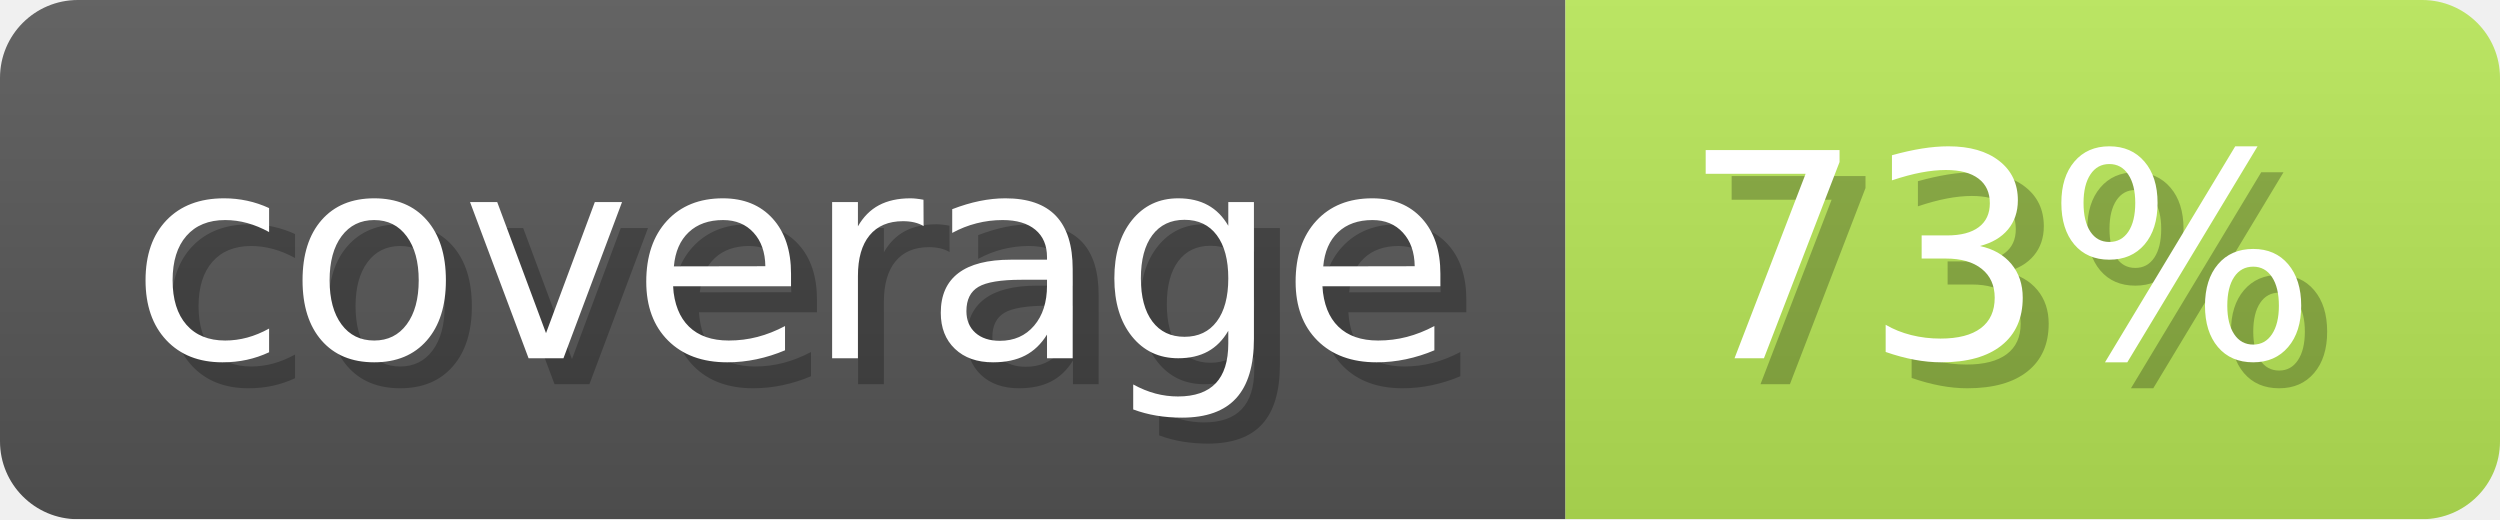
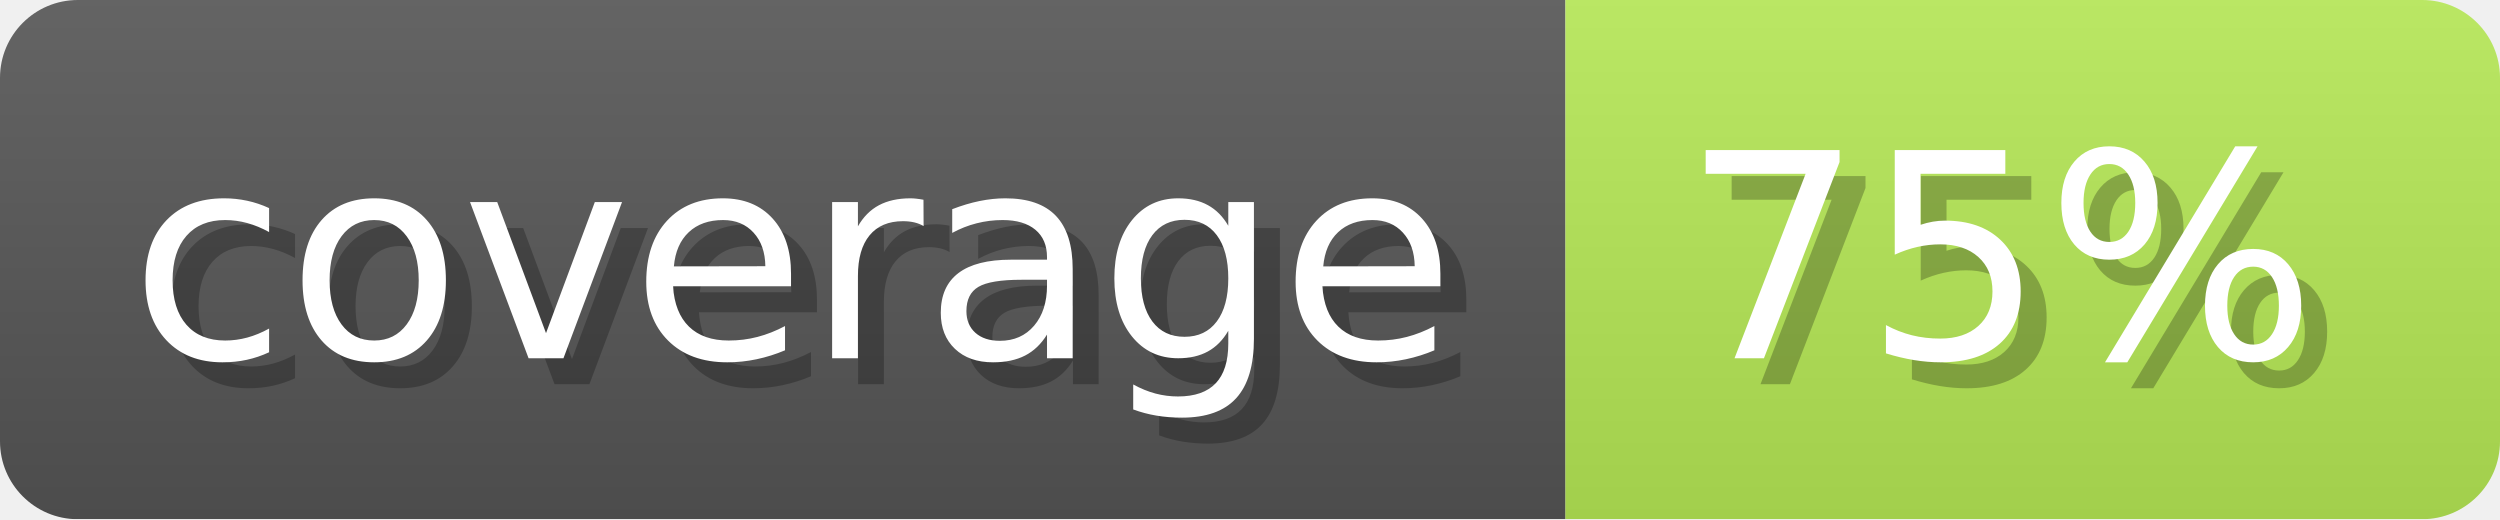
- <svg xmlns="http://www.w3.org/2000/svg" width="96.3" height="20" viewBox="0 0 963 200" role="img" aria-label="coverage: 73%">
+ <svg xmlns="http://www.w3.org/2000/svg" width="96.3" height="20" viewBox="0 0 963 200" role="img" aria-label="coverage: 75%">
  <linearGradient id="a" x2="0" y2="100%">
    <stop offset="0" stop-opacity=".1" stop-color="#EEE" />
    <stop offset="1" stop-opacity=".1" />
  </linearGradient>
  <mask id="m">
    <rect width="963" height="200" rx="30" fill="#FFF" />
  </mask>
  <g mask="url(#m)">
    <rect width="603" height="200" fill="#555" />
-     <rect width="360" height="200" fill="#b6e455" x="603" />
+     <rect width="360" height="200" fill="#b4e655" x="603" />
    <rect width="963" height="200" fill="url(#a)" />
  </g>
  <g aria-hidden="true" fill="#fff" text-anchor="start" font-family="Verdana,DejaVu Sans,sans-serif" font-size="110">
    <text x="60" y="148" textLength="503" fill="#000" opacity="0.25">coverage</text>
    <text x="50" y="138" textLength="503">coverage</text>
-     <text x="658" y="148" textLength="260" fill="#000" opacity="0.25">73%</text>
-     <text x="648" y="138" textLength="260">73%</text>
+     <text x="658" y="148" textLength="260" fill="#000" opacity="0.25">75%</text>
+     <text x="648" y="138" textLength="260">75%</text>
  </g>
</svg>
